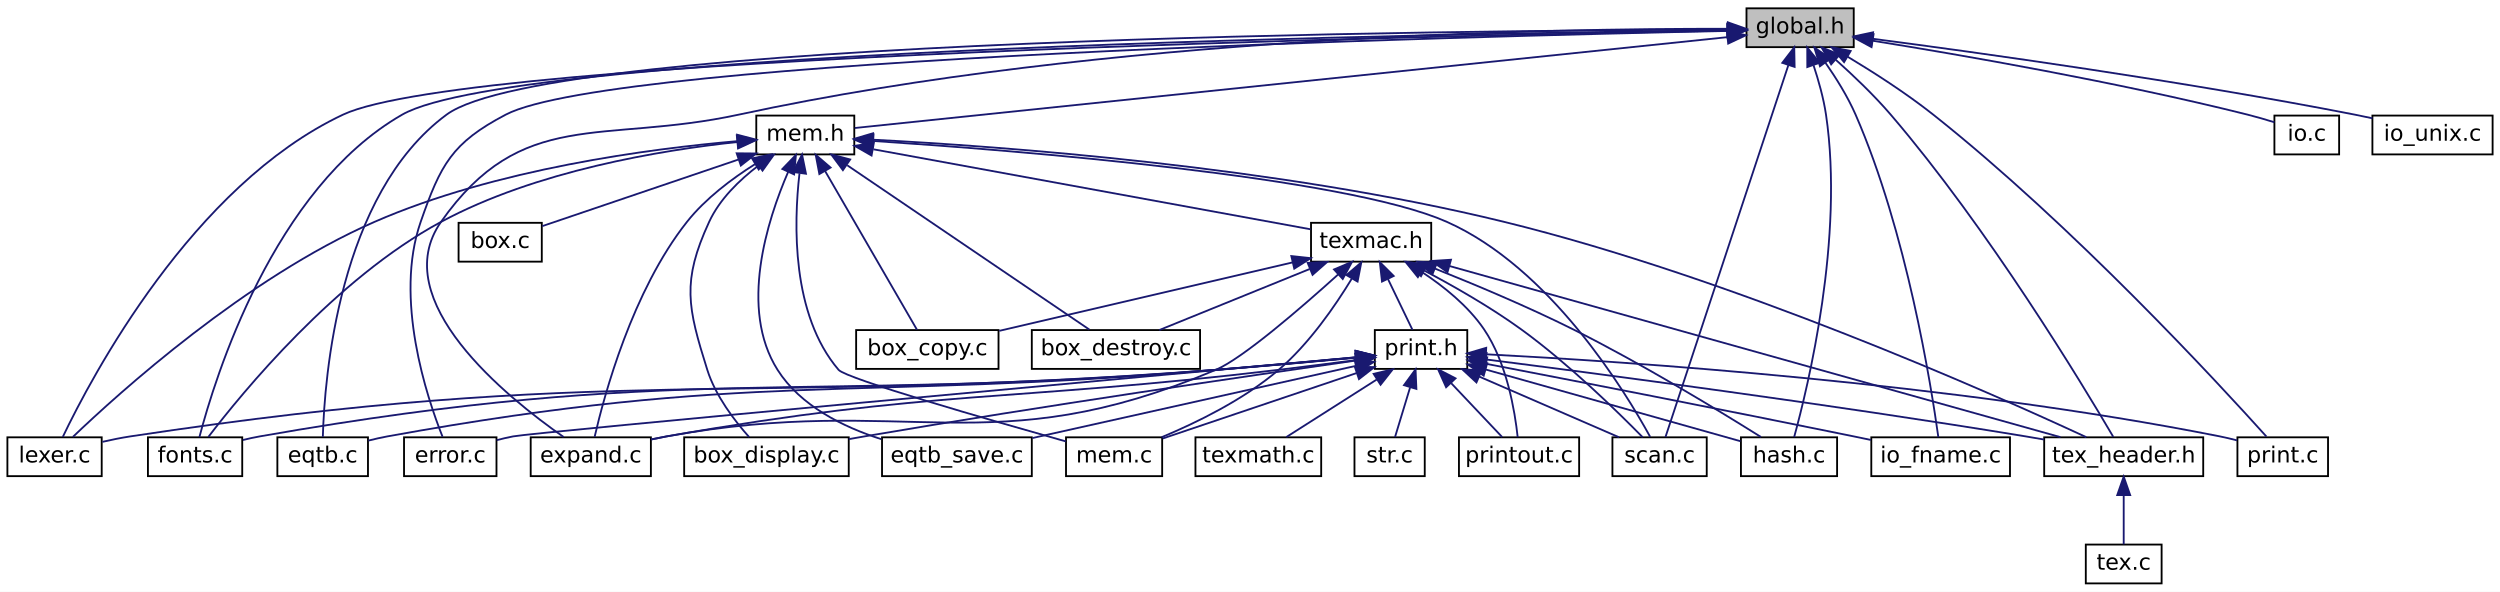
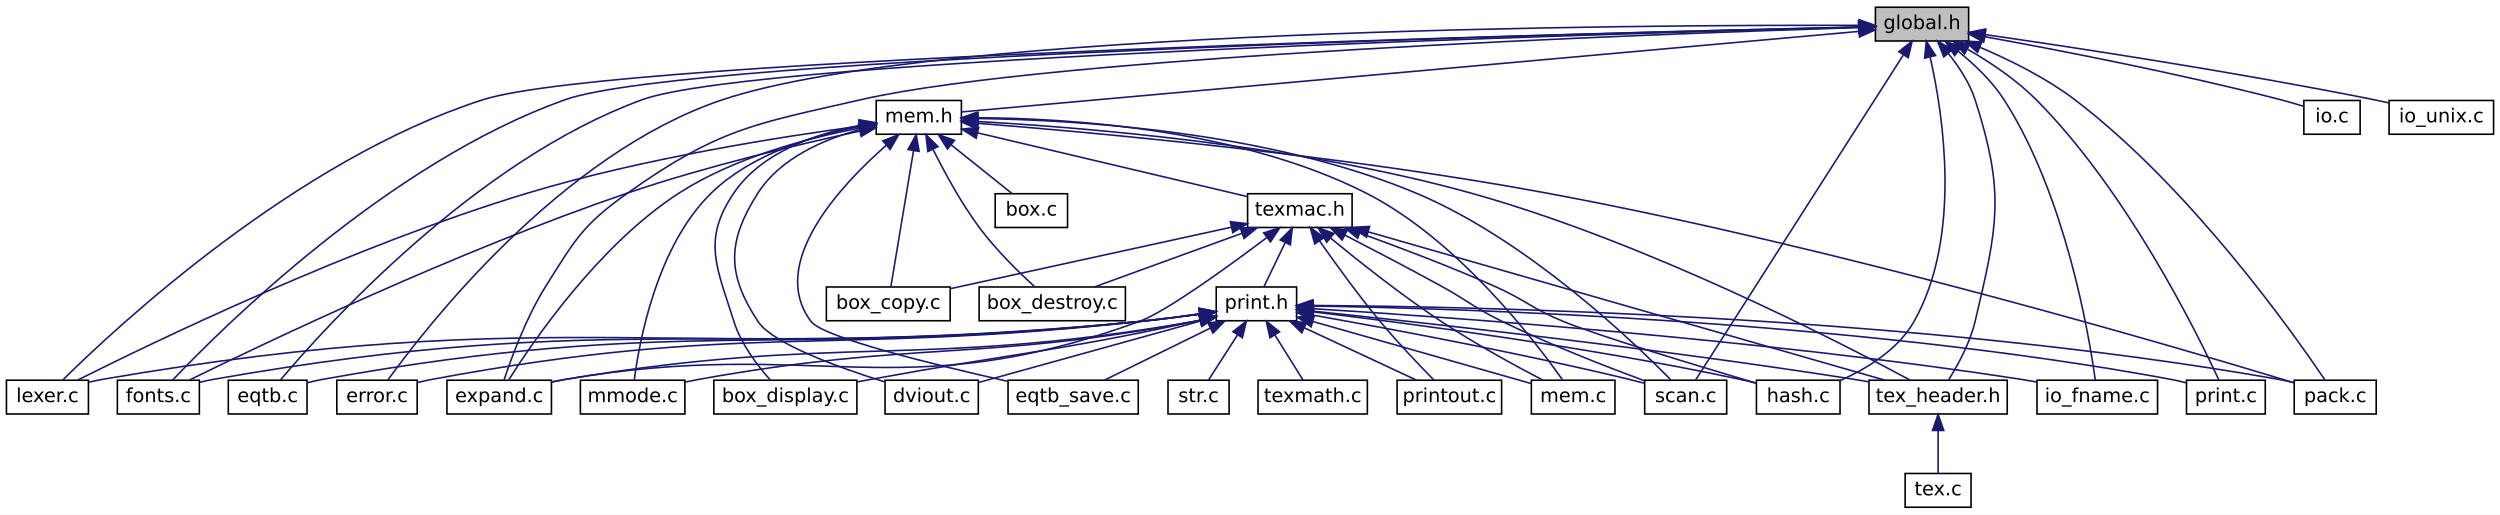
- <svg xmlns="http://www.w3.org/2000/svg" xmlns:xlink="http://www.w3.org/1999/xlink" width="1352pt" height="320pt" viewBox="0.00 0.00 1352.00 320.00">
+ <svg xmlns="http://www.w3.org/2000/svg" xmlns:xlink="http://www.w3.org/1999/xlink" width="1555pt" height="320pt" viewBox="0.00 0.00 1555.00 320.00">
  <g id="graph0" class="graph" transform="scale(1 1) rotate(0) translate(4 316)">
-     <polygon fill="white" stroke="transparent" points="-4,4 -4,-316 1348,-316 1348,4 -4,4" />
+     <polygon fill="white" stroke="transparent" points="-4,4 -4,-316 1551,-316 1551,4 -4,4" />
    <g id="node1" class="node">
      <g id="a_node1">
        <a xlink:title=" ">
-           <polygon fill="#bfbfbf" stroke="black" points="940.5,-290.5 940.5,-311.5 998.5,-311.5 998.5,-290.5 940.5,-290.5" />
-           <text text-anchor="middle" x="969.5" y="-297.9" font-family="DejaVuSans" font-size="12.00">global.h</text>
+           <polygon fill="#bfbfbf" stroke="black" points="1162.5,-290.5 1162.5,-311.5 1220.5,-311.5 1220.5,-290.5 1162.5,-290.5" />
+           <text text-anchor="middle" x="1191.5" y="-297.9" font-family="DejaVuSans" font-size="12.00">global.h</text>
        </a>
      </g>
    </g>
    <g id="node2" class="node">
      <g id="a_node2">
        <a xlink:href="eqtb_8c.html" target="_top" xlink:title=" ">
-           <polygon fill="white" stroke="black" points="146,-58.5 146,-79.5 195,-79.5 195,-58.5 146,-58.5" />
-           <text text-anchor="middle" x="170.5" y="-65.9" font-family="DejaVuSans" font-size="12.00">eqtb.c</text>
+           <polygon fill="white" stroke="black" points="138,-58.5 138,-79.5 187,-79.5 187,-58.5 138,-58.5" />
+           <text text-anchor="middle" x="162.5" y="-65.9" font-family="DejaVuSans" font-size="12.00">eqtb.c</text>
        </a>
      </g>
    </g>
    <g id="edge1" class="edge">
-       <path fill="none" stroke="midnightblue" d="M930.16,-299.98C786.19,-299.6 293.42,-295.25 237.5,-254 178.95,-210.82 171.47,-111.25 170.59,-79.75" />
-       <polygon fill="midnightblue" stroke="midnightblue" points="930.3,-303.48 940.31,-300.01 930.31,-296.48 930.3,-303.48" />
+       <path fill="none" stroke="midnightblue" d="M1151.89,-299.04C1000.97,-295.21 466.89,-279.94 395.5,-254 291.34,-216.15 197.79,-112.09 170.5,-79.73" />
+       <polygon fill="midnightblue" stroke="midnightblue" points="1151.99,-302.55 1162.08,-299.3 1152.17,-295.55 1151.99,-302.55" />
    </g>
    <g id="node3" class="node">
      <g id="a_node3">
        <a xlink:href="error_8c.html" target="_top" xlink:title=" ">
-           <polygon fill="white" stroke="black" points="214.5,-58.5 214.5,-79.5 264.5,-79.5 264.5,-58.5 214.5,-58.5" />
-           <text text-anchor="middle" x="239.5" y="-65.9" font-family="DejaVuSans" font-size="12.00">error.c</text>
+           <polygon fill="white" stroke="black" points="205.5,-58.5 205.5,-79.5 255.5,-79.5 255.5,-58.5 205.5,-58.5" />
+           <text text-anchor="middle" x="230.5" y="-65.9" font-family="DejaVuSans" font-size="12.00">error.c</text>
        </a>
      </g>
    </g>
    <g id="edge2" class="edge">
-       <path fill="none" stroke="midnightblue" d="M929.97,-299.26C790.7,-296.41 328.04,-284.7 269.5,-254 240.36,-238.72 234.32,-227.07 223.5,-196 209.06,-154.56 226.74,-101.41 235.33,-79.8" />
-       <polygon fill="midnightblue" stroke="midnightblue" points="930.11,-302.77 940.18,-299.47 930.25,-295.77 930.11,-302.77" />
+       <path fill="none" stroke="midnightblue" d="M1152.11,-300.23C1017.73,-300.61 578.37,-298.35 445.5,-254 344.84,-220.4 260.98,-112.51 237.23,-79.61" />
+       <polygon fill="midnightblue" stroke="midnightblue" points="1152.35,-303.73 1162.34,-300.2 1152.33,-296.73 1152.35,-303.73" />
    </g>
    <g id="node4" class="node">
      <g id="a_node4">
        <a xlink:href="expand_8c.html" target="_top" xlink:title=" ">
-           <polygon fill="white" stroke="black" points="283,-58.5 283,-79.5 348,-79.5 348,-58.5 283,-58.5" />
-           <text text-anchor="middle" x="315.5" y="-65.9" font-family="DejaVuSans" font-size="12.00">expand.c</text>
+           <polygon fill="white" stroke="black" points="274,-58.5 274,-79.5 339,-79.5 339,-58.5 274,-58.5" />
+           <text text-anchor="middle" x="306.5" y="-65.9" font-family="DejaVuSans" font-size="12.00">expand.c</text>
        </a>
      </g>
    </g>
    <g id="edge3" class="edge">
-       <path fill="none" stroke="midnightblue" d="M930.29,-300.42C836.65,-300.65 593.09,-296.71 395.5,-254 321.16,-237.93 278.23,-258.23 234.5,-196 204.75,-153.66 270.2,-101.01 300.82,-79.66" />
-       <polygon fill="midnightblue" stroke="midnightblue" points="930.45,-303.92 940.44,-300.37 930.42,-296.92 930.45,-303.92" />
+       <path fill="none" stroke="midnightblue" d="M1152.06,-298.86C1028.6,-295.02 650.77,-281.3 531.5,-254 463.84,-238.51 443.19,-236.05 386.5,-196 358.46,-176.19 353.8,-167.04 335.5,-138 323.32,-118.67 314.06,-93.35 309.54,-79.71" />
+       <polygon fill="midnightblue" stroke="midnightblue" points="1152.09,-302.36 1162.19,-299.17 1152.3,-295.36 1152.09,-302.36" />
    </g>
    <g id="node5" class="node">
      <g id="a_node5">
        <a xlink:href="fonts_8c.html" target="_top" xlink:title=" ">
-           <polygon fill="white" stroke="black" points="76,-58.5 76,-79.5 127,-79.5 127,-58.5 76,-58.5" />
-           <text text-anchor="middle" x="101.5" y="-65.9" font-family="DejaVuSans" font-size="12.00">fonts.c</text>
+           <polygon fill="white" stroke="black" points="69,-58.5 69,-79.5 120,-79.5 120,-58.5 69,-58.5" />
+           <text text-anchor="middle" x="94.5" y="-65.9" font-family="DejaVuSans" font-size="12.00">fonts.c</text>
        </a>
      </g>
    </g>
    <g id="edge4" class="edge">
-       <path fill="none" stroke="midnightblue" d="M930.15,-299.63C783.78,-297.98 275.92,-289.72 213.5,-254 143.72,-214.06 112.15,-111.43 103.83,-79.57" />
-       <polygon fill="midnightblue" stroke="midnightblue" points="930.41,-303.13 940.45,-299.74 930.49,-296.13 930.41,-303.13" />
+       <path fill="none" stroke="midnightblue" d="M1152.09,-299.16C995.72,-295.67 423.78,-281.12 347.5,-254 237.48,-214.88 133.81,-111.69 103.42,-79.64" />
+       <polygon fill="midnightblue" stroke="midnightblue" points="1152.13,-302.67 1162.2,-299.39 1152.28,-295.67 1152.13,-302.67" />
    </g>
    <g id="node6" class="node">
      <g id="a_node6">
        <a xlink:href="hash_8c.html" target="_top" xlink:title=" ">
-           <polygon fill="white" stroke="black" points="937.5,-58.5 937.5,-79.5 989.5,-79.5 989.5,-58.5 937.5,-58.5" />
-           <text text-anchor="middle" x="963.5" y="-65.9" font-family="DejaVuSans" font-size="12.00">hash.c</text>
+           <polygon fill="white" stroke="black" points="1088.5,-58.5 1088.5,-79.5 1140.5,-79.5 1140.5,-58.5 1088.5,-58.5" />
+           <text text-anchor="middle" x="1114.5" y="-65.9" font-family="DejaVuSans" font-size="12.00">hash.c</text>
        </a>
      </g>
    </g>
    <g id="edge5" class="edge">
-       <path fill="none" stroke="midnightblue" d="M976.76,-280.7C979.45,-272.58 982.17,-262.96 983.5,-254 993.38,-187.57 973.8,-106.97 966.27,-79.61" />
-       <polygon fill="midnightblue" stroke="midnightblue" points="973.39,-279.73 973.36,-290.32 979.99,-282.06 973.39,-279.73" />
+       <path fill="none" stroke="midnightblue" d="M1196.58,-280.38C1204.62,-244.92 1216.45,-168.96 1186.5,-116 1176.57,-98.44 1156.87,-86.56 1140.58,-79.27" />
+       <polygon fill="midnightblue" stroke="midnightblue" points="1193.11,-279.84 1194.17,-290.38 1199.92,-281.48 1193.11,-279.84" />
    </g>
    <g id="node7" class="node">
      <g id="a_node7">
        <a xlink:href="io_8c.html" target="_top" xlink:title=" ">
-           <polygon fill="white" stroke="black" points="1226,-232.5 1226,-253.5 1261,-253.5 1261,-232.5 1226,-232.5" />
-           <text text-anchor="middle" x="1243.5" y="-239.9" font-family="DejaVuSans" font-size="12.00">io.c</text>
+           <polygon fill="white" stroke="black" points="1429,-232.5 1429,-253.5 1464,-253.5 1464,-232.5 1429,-232.5" />
+           <text text-anchor="middle" x="1446.5" y="-239.9" font-family="DejaVuSans" font-size="12.00">io.c</text>
        </a>
      </g>
    </g>
    <g id="edge6" class="edge">
-       <path fill="none" stroke="midnightblue" d="M1008.79,-293.96C1056.92,-286.23 1140.77,-271.71 1211.5,-254 1216.24,-252.81 1221.32,-251.33 1226,-249.87" />
-       <polygon fill="midnightblue" stroke="midnightblue" points="1008.12,-290.52 998.79,-295.55 1009.22,-297.44 1008.12,-290.52" />
+       <path fill="none" stroke="midnightblue" d="M1230.45,-293.18C1275.17,-285.07 1350.59,-270.53 1414.5,-254 1419.23,-252.78 1424.31,-251.28 1428.99,-249.82" />
+       <polygon fill="midnightblue" stroke="midnightblue" points="1229.8,-289.74 1220.58,-294.96 1231.04,-296.63 1229.8,-289.74" />
    </g>
    <g id="node8" class="node">
      <g id="a_node8">
        <a xlink:href="io__fname_8c.html" target="_top" xlink:title=" ">
-           <polygon fill="white" stroke="black" points="1008,-58.5 1008,-79.5 1083,-79.5 1083,-58.5 1008,-58.5" />
-           <text text-anchor="middle" x="1045.5" y="-65.9" font-family="DejaVuSans" font-size="12.00">io_fname.c</text>
+           <polygon fill="white" stroke="black" points="1263,-58.5 1263,-79.5 1338,-79.5 1338,-58.5 1263,-58.5" />
+           <text text-anchor="middle" x="1300.5" y="-65.9" font-family="DejaVuSans" font-size="12.00">io_fname.c</text>
        </a>
      </g>
    </g>
    <g id="edge7" class="edge">
-       <path fill="none" stroke="midnightblue" d="M983.26,-281.98C988.97,-273.8 995.23,-263.78 999.5,-254 1027.15,-190.62 1040.39,-107.41 1044.26,-79.55" />
-       <polygon fill="midnightblue" stroke="midnightblue" points="980.24,-280.17 977.2,-290.32 985.91,-284.29 980.24,-280.17" />
+       <path fill="none" stroke="midnightblue" d="M1213.96,-284.14C1223.92,-276.1 1235.05,-265.6 1242.5,-254 1280.7,-194.54 1295.33,-108.1 1299.3,-79.55" />
+       <polygon fill="midnightblue" stroke="midnightblue" points="1211.78,-281.41 1205.98,-290.27 1216.04,-286.96 1211.78,-281.41" />
    </g>
    <g id="node9" class="node">
      <g id="a_node9">
        <a xlink:href="io__unix_8c.html" target="_top" xlink:title=" ">
-           <polygon fill="white" stroke="black" points="1279,-232.5 1279,-253.5 1344,-253.5 1344,-232.5 1279,-232.5" />
-           <text text-anchor="middle" x="1311.5" y="-239.9" font-family="DejaVuSans" font-size="12.00">io_unix.c</text>
+           <polygon fill="white" stroke="black" points="1482,-232.5 1482,-253.5 1547,-253.5 1547,-232.5 1482,-232.5" />
+           <text text-anchor="middle" x="1514.5" y="-239.9" font-family="DejaVuSans" font-size="12.00">io_unix.c</text>
        </a>
      </g>
    </g>
    <g id="edge8" class="edge">
-       <path fill="none" stroke="midnightblue" d="M1008.69,-295.03C1066.15,-287.51 1176.51,-272.17 1269.5,-254 1272.59,-253.4 1275.8,-252.72 1279,-252.02" />
-       <polygon fill="midnightblue" stroke="midnightblue" points="1008.06,-291.58 998.6,-296.34 1008.96,-298.52 1008.06,-291.58" />
+       <path fill="none" stroke="midnightblue" d="M1230.67,-294.49C1285.12,-286.63 1386.67,-271.22 1472.5,-254 1475.59,-253.38 1478.79,-252.7 1481.99,-251.98" />
+       <polygon fill="midnightblue" stroke="midnightblue" points="1230.15,-291.03 1220.75,-295.92 1231.15,-297.96 1230.15,-291.03" />
    </g>
    <g id="node10" class="node">
      <g id="a_node10">
        <a xlink:href="lexer_8c.html" target="_top" xlink:title=" ">
          <polygon fill="white" stroke="black" points="0,-58.5 0,-79.5 51,-79.5 51,-58.5 0,-58.5" />
          <text text-anchor="middle" x="25.5" y="-65.9" font-family="DejaVuSans" font-size="12.00">lexer.c</text>
        </a>
      </g>
    </g>
    <g id="edge9" class="edge">
-       <path fill="none" stroke="midnightblue" d="M930.13,-299.41C780.13,-296.94 249.54,-286.01 181.5,-254 100.02,-215.67 45.37,-111.94 29.95,-79.7" />
-       <polygon fill="midnightblue" stroke="midnightblue" points="930.2,-302.91 940.26,-299.58 930.31,-295.92 930.2,-302.91" />
+       <path fill="none" stroke="midnightblue" d="M1151.93,-299.16C989.51,-295.53 378.62,-280.25 296.5,-254 180.04,-216.77 68.05,-112.29 35.17,-79.78" />
+       <polygon fill="midnightblue" stroke="midnightblue" points="1152.33,-302.67 1162.41,-299.39 1152.49,-295.67 1152.33,-302.67" />
    </g>
    <g id="node11" class="node">
      <g id="a_node11">
        <a xlink:href="mem_8h.html" target="_top" xlink:title=" ">
-           <polygon fill="white" stroke="black" points="405,-232.5 405,-253.5 458,-253.5 458,-232.5 405,-232.5" />
-           <text text-anchor="middle" x="431.5" y="-239.9" font-family="DejaVuSans" font-size="12.00">mem.h</text>
+           <polygon fill="white" stroke="black" points="541,-232.5 541,-253.5 594,-253.5 594,-232.5 541,-232.5" />
+           <text text-anchor="middle" x="567.5" y="-239.9" font-family="DejaVuSans" font-size="12.00">mem.h</text>
        </a>
      </g>
    </g>
    <g id="edge10" class="edge">
-       <path fill="none" stroke="midnightblue" d="M930.12,-295.9C826.12,-285.08 546.11,-255.93 458.25,-246.78" />
-       <polygon fill="midnightblue" stroke="midnightblue" points="929.88,-299.4 940.19,-296.95 930.61,-292.43 929.88,-299.4" />
-     </g>
-     <g id="node18" class="node">
-       <g id="a_node18">
+       <path fill="none" stroke="midnightblue" d="M1151.96,-296.45C1034.97,-285.95 692.59,-255.23 594.22,-246.4" />
+       <polygon fill="midnightblue" stroke="midnightblue" points="1151.97,-299.97 1162.24,-297.37 1152.59,-292.99 1151.97,-299.97" />
+     </g>
+     <g id="node20" class="node">
+       <g id="a_node20">
+         <a xlink:href="pack_8c.html" target="_top" xlink:title=" ">
+           <polygon fill="white" stroke="black" points="1423,-58.5 1423,-79.5 1474,-79.5 1474,-58.5 1423,-58.5" />
+           <text text-anchor="middle" x="1448.5" y="-65.9" font-family="DejaVuSans" font-size="12.00">pack.c</text>
+         </a>
+       </g>
+     </g>
+     <g id="edge55" class="edge">
+       <path fill="none" stroke="midnightblue" d="M1227.42,-286.62C1246.06,-278.72 1268.61,-267.6 1286.5,-254 1358.34,-199.4 1422.29,-109.05 1442.15,-79.6" />
+       <polygon fill="midnightblue" stroke="midnightblue" points="1226,-283.43 1218.08,-290.46 1228.66,-289.9 1226,-283.43" />
+     </g>
+     <g id="node21" class="node">
+       <g id="a_node21">
        <a xlink:href="scan_8c.html" target="_top" xlink:title=" ">
-           <polygon fill="white" stroke="black" points="868,-58.5 868,-79.5 919,-79.5 919,-58.5 868,-58.5" />
-           <text text-anchor="middle" x="893.5" y="-65.9" font-family="DejaVuSans" font-size="12.00">scan.c</text>
-         </a>
-       </g>
-     </g>
-     <g id="edge50" class="edge">
-       <path fill="none" stroke="midnightblue" d="M963.17,-280.83C947.65,-233.88 908.17,-114.4 896.68,-79.63" />
-       <polygon fill="midnightblue" stroke="midnightblue" points="959.87,-282.01 966.33,-290.41 966.52,-279.82 959.87,-282.01" />
-     </g>
-     <g id="node19" class="node">
-       <g id="a_node19">
+           <polygon fill="white" stroke="black" points="1019,-58.5 1019,-79.5 1070,-79.5 1070,-58.5 1019,-58.5" />
+           <text text-anchor="middle" x="1044.5" y="-65.9" font-family="DejaVuSans" font-size="12.00">scan.c</text>
+         </a>
+       </g>
+     </g>
+     <g id="edge57" class="edge">
+       <path fill="none" stroke="midnightblue" d="M1179.81,-281.71C1150.2,-235.39 1073.02,-114.62 1050.66,-79.63" />
+       <polygon fill="midnightblue" stroke="midnightblue" points="1177.04,-283.87 1185.37,-290.41 1182.93,-280.1 1177.04,-283.87" />
+     </g>
+     <g id="node22" class="node">
+       <g id="a_node22">
        <a xlink:href="tex__header_8h.html" target="_top" xlink:title=" ">
-           <polygon fill="white" stroke="black" points="1101.5,-58.5 1101.5,-79.5 1187.5,-79.5 1187.5,-58.5 1101.5,-58.5" />
-           <text text-anchor="middle" x="1144.5" y="-65.9" font-family="DejaVuSans" font-size="12.00">tex_header.h</text>
-         </a>
-       </g>
-     </g>
-     <g id="edge51" class="edge">
-       <path fill="none" stroke="midnightblue" d="M988.79,-283.66C998.22,-275.24 1009.45,-264.55 1018.5,-254 1071.42,-192.27 1122.3,-108 1138.88,-79.71" />
-       <polygon fill="midnightblue" stroke="midnightblue" points="986.29,-281.19 981.07,-290.41 990.9,-286.46 986.29,-281.19" />
-     </g>
-     <g id="node23" class="node">
-       <g id="a_node23">
+           <polygon fill="white" stroke="black" points="1158.5,-58.5 1158.5,-79.5 1244.5,-79.5 1244.5,-58.5 1158.5,-58.5" />
+           <text text-anchor="middle" x="1201.5" y="-65.9" font-family="DejaVuSans" font-size="12.00">tex_header.h</text>
+         </a>
+       </g>
+     </g>
+     <g id="edge58" class="edge">
+       <path fill="none" stroke="midnightblue" d="M1207.74,-282.83C1214.29,-274.74 1221.11,-264.56 1224.5,-254 1243.28,-195.61 1238.59,-175.69 1224.5,-116 1221.34,-102.62 1213.66,-88.69 1208.04,-79.72" />
+       <polygon fill="midnightblue" stroke="midnightblue" points="1205.05,-280.59 1201.15,-290.43 1210.34,-285.17 1205.05,-280.59" />
+     </g>
+     <g id="node26" class="node">
+       <g id="a_node26">
        <a xlink:href="print_8c.html" target="_top" xlink:title=" ">
-           <polygon fill="white" stroke="black" points="1206,-58.5 1206,-79.5 1255,-79.5 1255,-58.5 1206,-58.5" />
-           <text text-anchor="middle" x="1230.5" y="-65.9" font-family="DejaVuSans" font-size="12.00">print.c</text>
-         </a>
-       </g>
-     </g>
-     <g id="edge49" class="edge">
-       <path fill="none" stroke="midnightblue" d="M995.18,-285.34C1009.32,-276.85 1026.91,-265.56 1041.5,-254 1116.86,-194.26 1195.76,-108.72 1221.69,-79.9" />
-       <polygon fill="midnightblue" stroke="midnightblue" points="993.28,-282.4 986.45,-290.5 996.84,-288.43 993.28,-282.4" />
-     </g>
-     <g id="edge16" class="edge">
-       <path fill="none" stroke="midnightblue" d="M404.33,-227.24C391.78,-219.33 377.48,-208.61 367.5,-196 337.98,-158.7 322.76,-102.3 317.58,-79.78" />
-       <polygon fill="midnightblue" stroke="midnightblue" points="402.7,-230.35 413.07,-232.5 406.3,-224.35 402.7,-230.35" />
+           <polygon fill="white" stroke="black" points="1356,-58.5 1356,-79.5 1405,-79.5 1405,-58.5 1356,-58.5" />
+           <text text-anchor="middle" x="1380.5" y="-65.9" font-family="DejaVuSans" font-size="12.00">print.c</text>
+         </a>
+       </g>
+     </g>
+     <g id="edge56" class="edge">
+       <path fill="none" stroke="midnightblue" d="M1219.99,-285.31C1233.84,-277.28 1250.12,-266.43 1262.5,-254 1318.99,-197.25 1362.52,-109.05 1376.08,-79.8" />
+       <polygon fill="midnightblue" stroke="midnightblue" points="1217.89,-282.47 1210.87,-290.41 1221.31,-288.58 1217.89,-282.47" />
    </g>
    <g id="edge17" class="edge">
-       <path fill="none" stroke="midnightblue" d="M394.64,-239.19C353.46,-234.78 285.85,-223.65 234.5,-196 177.37,-165.24 126.83,-103.49 108.66,-79.68" />
-       <polygon fill="midnightblue" stroke="midnightblue" points="394.47,-242.69 404.77,-240.2 395.16,-235.73 394.47,-242.69" />
+       <path fill="none" stroke="midnightblue" d="M530.74,-236.4C499.05,-230.28 453.07,-218.24 418.5,-196 368.54,-163.85 327.39,-103.46 312.49,-79.83" />
+       <polygon fill="midnightblue" stroke="midnightblue" points="530.44,-239.9 540.9,-238.25 531.69,-233.01 530.44,-239.9" />
    </g>
    <g id="edge18" class="edge">
-       <path fill="none" stroke="midnightblue" d="M394.83,-239.67C347.66,-235.59 264,-224.64 198.5,-196 129.05,-165.63 60.43,-103.65 35.42,-79.73" />
-       <polygon fill="midnightblue" stroke="midnightblue" points="394.63,-243.16 404.88,-240.48 395.2,-236.19 394.63,-243.16" />
+       <path fill="none" stroke="midnightblue" d="M530.92,-234.49C494.01,-226.5 435.6,-212.71 386.5,-196 280.92,-160.06 160.15,-102.39 113.9,-79.66" />
+       <polygon fill="midnightblue" stroke="midnightblue" points="530.23,-237.92 540.74,-236.59 531.69,-231.08 530.23,-237.92" />
+     </g>
+     <g id="edge19" class="edge">
+       <path fill="none" stroke="midnightblue" d="M530.87,-237.53C482.8,-231.11 396.12,-217.6 324.5,-196 214.75,-162.9 90.55,-102.8 44.22,-79.55" />
+       <polygon fill="midnightblue" stroke="midnightblue" points="530.44,-241 540.81,-238.83 531.35,-234.06 530.44,-241" />
    </g>
    <g id="node12" class="node">
      <g id="a_node12">
        <a xlink:href="box_8c.html" target="_top" xlink:title=" ">
-           <polygon fill="white" stroke="black" points="244,-174.5 244,-195.5 289,-195.5 289,-174.5 244,-174.5" />
-           <text text-anchor="middle" x="266.5" y="-181.9" font-family="DejaVuSans" font-size="12.00">box.c</text>
+           <polygon fill="white" stroke="black" points="615,-174.5 615,-195.5 660,-195.5 660,-174.5 615,-174.5" />
+           <text text-anchor="middle" x="637.5" y="-181.9" font-family="DejaVuSans" font-size="12.00">box.c</text>
        </a>
      </g>
    </g>
    <g id="edge11" class="edge">
-       <path fill="none" stroke="midnightblue" d="M395.44,-229.76C363.11,-218.79 316.65,-203.02 289.23,-193.71" />
-       <polygon fill="midnightblue" stroke="midnightblue" points="394.4,-233.1 404.99,-233 396.65,-226.47 394.4,-233.1" />
+       <path fill="none" stroke="midnightblue" d="M587.59,-225.93C599.83,-216.14 615.05,-203.96 625.45,-195.64" />
+       <polygon fill="midnightblue" stroke="midnightblue" points="585.32,-223.27 579.69,-232.25 589.69,-228.73 585.32,-223.27" />
    </g>
    <g id="node13" class="node">
      <g id="a_node13">
        <a xlink:href="box__copy_8c.html" target="_top" xlink:title=" ">
-           <polygon fill="white" stroke="black" points="459,-116.5 459,-137.5 536,-137.5 536,-116.5 459,-116.5" />
-           <text text-anchor="middle" x="497.5" y="-123.9" font-family="DejaVuSans" font-size="12.00">box_copy.c</text>
+           <polygon fill="white" stroke="black" points="510,-116.5 510,-137.5 587,-137.5 587,-116.5 510,-116.5" />
+           <text text-anchor="middle" x="548.5" y="-123.9" font-family="DejaVuSans" font-size="12.00">box_copy.c</text>
        </a>
      </g>
    </g>
    <g id="edge12" class="edge">
-       <path fill="none" stroke="midnightblue" d="M442.17,-223.57C456.35,-199.08 480.89,-156.69 491.89,-137.69" />
-       <polygon fill="midnightblue" stroke="midnightblue" points="439.11,-221.87 437.13,-232.28 445.17,-225.38 439.11,-221.87" />
+       <path fill="none" stroke="midnightblue" d="M564.21,-222.25C560.1,-197.58 553.23,-156.35 550.12,-137.69" />
+       <polygon fill="midnightblue" stroke="midnightblue" points="560.78,-222.99 565.88,-232.28 567.69,-221.84 560.78,-222.99" />
    </g>
    <g id="node14" class="node">
      <g id="a_node14">
        <a xlink:href="box__destroy_8c.html" target="_top" xlink:title=" ">
-           <polygon fill="white" stroke="black" points="554,-116.5 554,-137.5 645,-137.5 645,-116.5 554,-116.5" />
-           <text text-anchor="middle" x="599.5" y="-123.9" font-family="DejaVuSans" font-size="12.00">box_destroy.c</text>
+           <polygon fill="white" stroke="black" points="605,-116.5 605,-137.5 696,-137.5 696,-116.5 605,-116.5" />
+           <text text-anchor="middle" x="650.5" y="-123.9" font-family="DejaVuSans" font-size="12.00">box_destroy.c</text>
        </a>
      </g>
    </g>
    <g id="edge13" class="edge">
-       <path fill="none" stroke="midnightblue" d="M454.15,-226.63C489.29,-202.79 555.92,-157.57 585.15,-137.74" />
-       <polygon fill="midnightblue" stroke="midnightblue" points="451.84,-223.97 445.53,-232.48 455.77,-229.76 451.84,-223.97" />
+       <path fill="none" stroke="midnightblue" d="M576.37,-223.07C583.39,-208.96 593.9,-189.51 605.5,-174 615.8,-160.22 629.99,-146.37 639.67,-137.53" />
+       <polygon fill="midnightblue" stroke="midnightblue" points="573.12,-221.75 571.92,-232.28 579.42,-224.8 573.12,-221.75" />
    </g>
    <g id="node15" class="node">
      <g id="a_node15">
        <a xlink:href="box__display_8c.html" target="_top" xlink:title=" ">
-           <polygon fill="white" stroke="black" points="366,-58.5 366,-79.5 455,-79.5 455,-58.5 366,-58.5" />
-           <text text-anchor="middle" x="410.5" y="-65.9" font-family="DejaVuSans" font-size="12.00">box_display.c</text>
+           <polygon fill="white" stroke="black" points="440,-58.5 440,-79.5 529,-79.5 529,-58.5 440,-58.5" />
+           <text text-anchor="middle" x="484.5" y="-65.9" font-family="DejaVuSans" font-size="12.00">box_display.c</text>
        </a>
      </g>
    </g>
    <g id="edge14" class="edge">
-       <path fill="none" stroke="midnightblue" d="M406.15,-226.45C395.91,-218.69 385.18,-208.31 379.5,-196 364.62,-163.71 367.86,-149.93 378.5,-116 382.92,-101.89 393.38,-88.32 401.14,-79.62" />
-       <polygon fill="midnightblue" stroke="midnightblue" points="404.33,-229.45 414.52,-232.34 408.36,-223.72 404.33,-229.45" />
+       <path fill="none" stroke="midnightblue" d="M530.64,-238C504.03,-232.97 469.85,-221.62 452.5,-196 432.57,-166.56 441.86,-149.93 452.5,-116 456.92,-101.89 467.38,-88.32 475.14,-79.62" />
+       <polygon fill="midnightblue" stroke="midnightblue" points="530.34,-241.5 540.78,-239.69 531.49,-234.6 530.34,-241.5" />
    </g>
    <g id="node16" class="node">
      <g id="a_node16">
-         <a xlink:href="eqtb__save_8c.html" target="_top" xlink:title=" ">
-           <polygon fill="white" stroke="black" points="473,-58.5 473,-79.5 554,-79.5 554,-58.5 473,-58.5" />
-           <text text-anchor="middle" x="513.5" y="-65.9" font-family="DejaVuSans" font-size="12.00">eqtb_save.c</text>
+         <a xlink:href="dviout_8c.html" target="_top" xlink:title=" ">
+           <polygon fill="white" stroke="black" points="546.5,-58.5 546.5,-79.5 604.5,-79.5 604.5,-58.5 546.5,-58.5" />
+           <text text-anchor="middle" x="575.5" y="-65.9" font-family="DejaVuSans" font-size="12.00">dviout.c</text>
        </a>
      </g>
    </g>
    <g id="edge15" class="edge">
-       <path fill="none" stroke="midnightblue" d="M422.23,-223.02C410.88,-196.81 395.6,-149.04 416.5,-116 428.85,-96.47 452,-85.07 472.58,-78.5" />
-       <polygon fill="midnightblue" stroke="midnightblue" points="419.1,-224.6 426.44,-232.23 425.46,-221.68 419.1,-224.6" />
+       <path fill="none" stroke="midnightblue" d="M530.63,-235.36C508.23,-229.23 481.36,-217.63 467.5,-196 448.32,-166.06 447.89,-145.66 467.5,-116 476.63,-102.19 517.69,-87.37 546.46,-78.4" />
+       <polygon fill="midnightblue" stroke="midnightblue" points="530,-238.81 540.55,-237.82 531.68,-232.02 530,-238.81" />
    </g>
    <g id="node17" class="node">
      <g id="a_node17">
+         <a xlink:href="eqtb__save_8c.html" target="_top" xlink:title=" ">
+           <polygon fill="white" stroke="black" points="623,-58.5 623,-79.5 704,-79.5 704,-58.5 623,-58.5" />
+           <text text-anchor="middle" x="663.5" y="-65.9" font-family="DejaVuSans" font-size="12.00">eqtb_save.c</text>
+         </a>
+       </g>
+     </g>
+     <g id="edge16" class="edge">
+       <path fill="none" stroke="midnightblue" d="M547.13,-225.53C518.65,-200.49 473.28,-151.96 500.5,-116 508.02,-106.06 577.04,-89.12 622.82,-78.8" />
+       <polygon fill="midnightblue" stroke="midnightblue" points="545.11,-228.4 554.99,-232.22 549.65,-223.07 545.11,-228.4" />
+     </g>
+     <g id="node18" class="node">
+       <g id="a_node18">
        <a xlink:href="mem_8c.html" target="_top" xlink:title=" ">
-           <polygon fill="white" stroke="black" points="572.5,-58.5 572.5,-79.5 624.5,-79.5 624.5,-58.5 572.5,-58.5" />
-           <text text-anchor="middle" x="598.5" y="-65.9" font-family="DejaVuSans" font-size="12.00">mem.c</text>
-         </a>
-       </g>
-     </g>
-     <g id="edge19" class="edge">
-       <path fill="none" stroke="midnightblue" d="M428.36,-222.2C425.23,-194.94 424.02,-145.85 449.5,-116 453.6,-111.2 530.8,-88.98 572.42,-77.27" />
-       <polygon fill="midnightblue" stroke="midnightblue" points="424.94,-222.98 429.75,-232.42 431.87,-222.04 424.94,-222.98" />
+           <polygon fill="white" stroke="black" points="948.5,-58.5 948.5,-79.5 1000.5,-79.5 1000.5,-58.5 948.5,-58.5" />
+           <text text-anchor="middle" x="974.5" y="-65.9" font-family="DejaVuSans" font-size="12.00">mem.c</text>
+         </a>
+       </g>
    </g>
    <g id="edge20" class="edge">
-       <path fill="none" stroke="midnightblue" d="M468.47,-239.75C546.13,-234.6 723.56,-220.47 778.5,-196 834.23,-171.18 874.74,-104.72 888.43,-79.7" />
-       <polygon fill="midnightblue" stroke="midnightblue" points="467.95,-236.28 458.2,-240.42 468.41,-243.26 467.95,-236.28" />
+       <path fill="none" stroke="midnightblue" d="M604.04,-242.77C659.32,-242.49 766.17,-236.18 845.5,-196 902.75,-167 951.03,-103.65 968,-79.56" />
+       <polygon fill="midnightblue" stroke="midnightblue" points="604.02,-239.27 594.02,-242.76 604.01,-246.27 604.02,-239.27" />
+     </g>
+     <g id="node19" class="node">
+       <g id="a_node19">
+         <a xlink:href="mmode_8c.html" target="_top" xlink:title=" ">
+           <polygon fill="white" stroke="black" points="357,-58.5 357,-79.5 422,-79.5 422,-58.5 357,-58.5" />
+           <text text-anchor="middle" x="389.5" y="-65.9" font-family="DejaVuSans" font-size="12.00">mmode.c</text>
+         </a>
+       </g>
    </g>
    <g id="edge21" class="edge">
-       <path fill="none" stroke="midnightblue" d="M468.23,-240.44C536.39,-236.9 686.69,-226.11 809.5,-196 932.92,-165.74 1072.93,-103.42 1124.27,-79.57" />
-       <polygon fill="midnightblue" stroke="midnightblue" points="467.82,-236.95 458.01,-240.95 468.17,-243.95 467.82,-236.95" />
-     </g>
-     <g id="node21" class="node">
-       <g id="a_node21">
-         <a xlink:href="texmac_8h.html" target="_top" xlink:title=" ">
-           <polygon fill="white" stroke="black" points="705,-174.5 705,-195.5 770,-195.5 770,-174.5 705,-174.5" />
-           <text text-anchor="middle" x="737.5" y="-181.9" font-family="DejaVuSans" font-size="12.00">texmac.h</text>
-         </a>
-       </g>
+       <path fill="none" stroke="midnightblue" d="M530.86,-237.33C502.35,-231.91 463.56,-220.35 438.5,-196 404.33,-162.79 393.54,-103.02 390.54,-79.7" />
+       <polygon fill="midnightblue" stroke="midnightblue" points="530.4,-240.8 540.85,-239.06 531.6,-233.9 530.4,-240.8" />
+     </g>
+     <g id="edge22" class="edge">
+       <path fill="none" stroke="midnightblue" d="M604.16,-239.3C673.55,-233.82 828.7,-219.87 957.5,-196 1138.13,-162.52 1350.66,-99.86 1422.96,-77.87" />
+       <polygon fill="midnightblue" stroke="midnightblue" points="603.86,-235.81 594.16,-240.07 604.4,-242.79 603.86,-235.81" />
    </g>
    <g id="edge23" class="edge">
-       <path fill="none" stroke="midnightblue" d="M468.32,-235.26C528.58,-224.23 647.31,-202.5 704.79,-191.99" />
-       <polygon fill="midnightblue" stroke="midnightblue" points="467.33,-231.89 458.12,-237.13 468.59,-238.77 467.33,-231.89" />
-     </g>
-     <g id="node20" class="node">
-       <g id="a_node20">
-         <a xlink:href="tex_8c.html" target="_top" xlink:title=" ">
-           <polygon fill="white" stroke="black" points="1124,-0.5 1124,-21.5 1165,-21.5 1165,-0.5 1124,-0.5" />
-           <text text-anchor="middle" x="1144.5" y="-7.9" font-family="DejaVuSans" font-size="12.00">tex.c</text>
-         </a>
-       </g>
-     </g>
-     <g id="edge22" class="edge">
-       <path fill="none" stroke="midnightblue" d="M1144.5,-48.16C1144.5,-39.16 1144.5,-28.92 1144.5,-21.64" />
-       <polygon fill="midnightblue" stroke="midnightblue" points="1141,-48.25 1144.5,-58.25 1148,-48.25 1141,-48.25" />
-     </g>
-     <g id="edge26" class="edge">
-       <path fill="none" stroke="midnightblue" d="M719.65,-167.56C699.61,-149.47 668,-122.14 653.5,-116 531.06,-64.15 487.32,-103.8 356.5,-80 353.76,-79.5 350.93,-78.93 348.1,-78.32" />
-       <polygon fill="midnightblue" stroke="midnightblue" points="717.44,-170.28 727.2,-174.43 722.15,-165.11 717.44,-170.28" />
-     </g>
-     <g id="edge27" class="edge">
-       <path fill="none" stroke="midnightblue" d="M772.04,-170.73C793.73,-162.08 822.12,-150.17 846.5,-138 884.13,-119.22 926.34,-93.46 948.33,-79.66" />
-       <polygon fill="midnightblue" stroke="midnightblue" points="770.6,-167.54 762.58,-174.47 773.17,-174.05 770.6,-167.54" />
+       <path fill="none" stroke="midnightblue" d="M604.35,-242.27C663.91,-241.47 783.96,-234.65 876.5,-196 945.47,-167.2 1011.71,-103.73 1035.37,-79.58" />
+       <polygon fill="midnightblue" stroke="midnightblue" points="604.27,-238.77 594.3,-242.36 604.33,-245.77 604.27,-238.77" />
    </g>
    <g id="edge24" class="edge">
-       <path fill="none" stroke="midnightblue" d="M694.87,-174.05C649.97,-163.58 579.86,-147.22 536.41,-137.08" />
-       <polygon fill="midnightblue" stroke="midnightblue" points="694.35,-177.53 704.88,-176.39 695.94,-170.71 694.35,-177.53" />
-     </g>
-     <g id="edge25" class="edge">
-       <path fill="none" stroke="midnightblue" d="M704.28,-170.52C679.15,-160.32 645.26,-146.57 622.91,-137.5" />
-       <polygon fill="midnightblue" stroke="midnightblue" points="703.19,-173.86 713.78,-174.37 705.83,-167.37 703.19,-173.86" />
-     </g>
-     <g id="edge28" class="edge">
-       <path fill="none" stroke="midnightblue" d="M727.05,-165.32C718.06,-150.52 703.95,-130.05 687.5,-116 668.59,-99.85 643.03,-87.39 624.16,-79.53" />
-       <polygon fill="midnightblue" stroke="midnightblue" points="724.13,-167.25 732.2,-174.11 730.17,-163.71 724.13,-167.25" />
-     </g>
-     <g id="edge47" class="edge">
-       <path fill="none" stroke="midnightblue" d="M766.09,-169.75C782.04,-161.32 801.96,-149.97 818.5,-138 844.13,-119.45 870.8,-93.37 884.37,-79.52" />
-       <polygon fill="midnightblue" stroke="midnightblue" points="764.48,-166.64 757.22,-174.36 767.71,-172.86 764.48,-166.64" />
-     </g>
-     <g id="edge48" class="edge">
-       <path fill="none" stroke="midnightblue" d="M779.98,-172.1C861.02,-149.4 1036.2,-100.33 1110.3,-79.58" />
-       <polygon fill="midnightblue" stroke="midnightblue" points="778.8,-168.8 770.12,-174.86 780.69,-175.54 778.8,-168.8" />
-     </g>
-     <g id="node22" class="node">
-       <g id="a_node22">
-         <a xlink:href="print_8h.html" target="_top" xlink:title=" ">
-           <polygon fill="white" stroke="black" points="739.5,-116.5 739.5,-137.5 789.5,-137.5 789.5,-116.5 739.5,-116.5" />
-           <text text-anchor="middle" x="764.5" y="-123.9" font-family="DejaVuSans" font-size="12.00">print.h</text>
-         </a>
-       </g>
-     </g>
-     <g id="edge29" class="edge">
-       <path fill="none" stroke="midnightblue" d="M746.64,-165.04C751.08,-155.83 756.23,-145.16 759.85,-137.64" />
-       <polygon fill="midnightblue" stroke="midnightblue" points="743.39,-163.72 742.2,-174.25 749.7,-166.76 743.39,-163.72" />
+       <path fill="none" stroke="midnightblue" d="M604.57,-240.37C668.21,-236.83 801.87,-226.18 910.5,-196 1018.98,-165.87 1139.84,-103.47 1184.08,-79.59" />
+       <polygon fill="midnightblue" stroke="midnightblue" points="604.05,-236.89 594.25,-240.91 604.42,-243.88 604.05,-236.89" />
    </g>
    <g id="node24" class="node">
      <g id="a_node24">
-         <a xlink:href="printout_8c.html" target="_top" xlink:title=" ">
-           <polygon fill="white" stroke="black" points="785,-58.5 785,-79.5 850,-79.5 850,-58.5 785,-58.5" />
-           <text text-anchor="middle" x="817.5" y="-65.9" font-family="DejaVuSans" font-size="12.00">printout.c</text>
-         </a>
-       </g>
-     </g>
-     <g id="edge46" class="edge">
-       <path fill="none" stroke="midnightblue" d="M764.89,-168.93C776.78,-161.12 789.92,-150.57 798.5,-138 810.93,-119.77 815.27,-93.56 816.76,-79.6" />
-       <polygon fill="midnightblue" stroke="midnightblue" points="762.79,-166.11 756.13,-174.35 766.48,-172.06 762.79,-166.11" />
+         <a xlink:href="texmac_8h.html" target="_top" xlink:title=" ">
+           <polygon fill="white" stroke="black" points="772,-174.5 772,-195.5 837,-195.5 837,-174.5 772,-174.5" />
+           <text text-anchor="middle" x="804.5" y="-181.9" font-family="DejaVuSans" font-size="12.00">texmac.h</text>
+         </a>
+       </g>
+     </g>
+     <g id="edge26" class="edge">
+       <path fill="none" stroke="midnightblue" d="M604.05,-233.36C649.91,-222.53 727.86,-204.11 771.82,-193.72" />
+       <polygon fill="midnightblue" stroke="midnightblue" points="603.15,-229.98 594.23,-235.68 604.76,-236.79 603.15,-229.98" />
+     </g>
+     <g id="node23" class="node">
+       <g id="a_node23">
+         <a xlink:href="tex_8c.html" target="_top" xlink:title=" ">
+           <polygon fill="white" stroke="black" points="1181,-0.5 1181,-21.5 1222,-21.5 1222,-0.5 1181,-0.5" />
+           <text text-anchor="middle" x="1201.5" y="-7.9" font-family="DejaVuSans" font-size="12.00">tex.c</text>
+         </a>
+       </g>
+     </g>
+     <g id="edge25" class="edge">
+       <path fill="none" stroke="midnightblue" d="M1201.5,-48.16C1201.5,-39.16 1201.5,-28.92 1201.5,-21.64" />
+       <polygon fill="midnightblue" stroke="midnightblue" points="1198,-48.25 1201.5,-58.25 1205,-48.25 1198,-48.25" />
+     </g>
+     <g id="edge29" class="edge">
+       <path fill="none" stroke="midnightblue" d="M783.95,-168.23C759.92,-150.12 721.28,-122.1 704.5,-116 554.63,-61.49 504.68,-106.96 347.5,-80 344.76,-79.53 341.92,-78.98 339.09,-78.38" />
+       <polygon fill="midnightblue" stroke="midnightblue" points="782,-171.14 792.08,-174.4 786.23,-165.57 782,-171.14" />
+     </g>
+     <g id="edge30" class="edge">
+       <path fill="none" stroke="midnightblue" d="M841.74,-171.04C865.89,-162.34 897.88,-150.27 925.5,-138 945.12,-129.28 948.64,-124.14 968.5,-116 990.45,-107 1052.77,-88.19 1088.49,-77.62" />
+       <polygon fill="midnightblue" stroke="midnightblue" points="840.48,-167.77 832.24,-174.43 842.84,-174.37 840.48,-167.77" />
+     </g>
+     <g id="edge27" class="edge">
+       <path fill="none" stroke="midnightblue" d="M761.91,-174.68C713.24,-164.04 634.26,-146.76 587.25,-136.48" />
+       <polygon fill="midnightblue" stroke="midnightblue" points="761.3,-178.13 771.82,-176.85 762.8,-171.29 761.3,-178.13" />
+     </g>
+     <g id="edge28" class="edge">
+       <path fill="none" stroke="midnightblue" d="M768.54,-170.92C740.39,-160.69 701.89,-146.69 676.63,-137.5" />
+       <polygon fill="midnightblue" stroke="midnightblue" points="767.43,-174.25 778.03,-174.37 769.82,-167.67 767.43,-174.25" />
    </g>
    <g id="edge31" class="edge">
-       <path fill="none" stroke="midnightblue" d="M729.26,-122.74C707.44,-120.74 678.85,-118.16 653.5,-116 454.47,-99.04 402.05,-115.61 205.5,-80 202.14,-79.39 198.64,-78.59 195.21,-77.72" />
-       <polygon fill="midnightblue" stroke="midnightblue" points="729.1,-126.24 739.38,-123.67 729.74,-119.27 729.1,-126.24" />
-     </g>
-     <g id="edge33" class="edge">
-       <path fill="none" stroke="midnightblue" d="M729.49,-122.81C619.07,-112.74 284.73,-82.16 273.5,-80 270.6,-79.44 267.59,-78.74 264.62,-77.97" />
-       <polygon fill="midnightblue" stroke="midnightblue" points="729.18,-126.3 739.46,-123.72 729.82,-119.33 729.18,-126.3" />
-     </g>
-     <g id="edge34" class="edge">
-       <path fill="none" stroke="midnightblue" d="M729.17,-121.26C716.09,-119.54 701.12,-117.63 687.5,-116 540.56,-98.47 502.25,-105.59 356.5,-80 353.76,-79.52 350.93,-78.96 348.09,-78.36" />
-       <polygon fill="midnightblue" stroke="midnightblue" points="728.83,-124.74 739.2,-122.58 729.74,-117.8 728.83,-124.74" />
-     </g>
-     <g id="edge35" class="edge">
-       <path fill="none" stroke="midnightblue" d="M729.26,-122.64C707.45,-120.61 678.86,-118.03 653.5,-116 423.9,-97.67 363.36,-119.86 136.5,-80 133.51,-79.48 130.41,-78.8 127.35,-78.04" />
-       <polygon fill="midnightblue" stroke="midnightblue" points="729.1,-126.14 739.38,-123.59 729.75,-119.17 729.1,-126.14" />
-     </g>
-     <g id="edge36" class="edge">
-       <path fill="none" stroke="midnightblue" d="M799.41,-116.18C838.76,-105.1 901.85,-87.35 937.24,-77.39" />
-       <polygon fill="midnightblue" stroke="midnightblue" points="798.38,-112.83 789.7,-118.91 800.28,-119.57 798.38,-112.83" />
-     </g>
-     <g id="edge37" class="edge">
-       <path fill="none" stroke="midnightblue" d="M799.83,-119.23C845.67,-110.41 928.13,-94.4 998.5,-80 1001.52,-79.38 1004.66,-78.73 1007.8,-78.07" />
-       <polygon fill="midnightblue" stroke="midnightblue" points="798.96,-115.83 789.8,-121.16 800.28,-122.71 798.96,-115.83" />
-     </g>
-     <g id="edge38" class="edge">
-       <path fill="none" stroke="midnightblue" d="M729.27,-122.57C707.46,-120.51 678.87,-117.92 653.5,-116 392.87,-96.27 324.93,-119.12 66.5,-80 61.57,-79.25 56.37,-78.2 51.39,-77.05" />
-       <polygon fill="midnightblue" stroke="midnightblue" points="729.1,-126.07 739.39,-123.53 729.77,-119.1 729.1,-126.07" />
-     </g>
-     <g id="edge30" class="edge">
-       <path fill="none" stroke="midnightblue" d="M729.34,-121.03C673.09,-112.99 559.45,-96.38 463.5,-80 460.73,-79.53 457.88,-79.03 455.01,-78.52" />
-       <polygon fill="midnightblue" stroke="midnightblue" points="729.08,-124.53 739.48,-122.48 730.07,-117.6 729.08,-124.53" />
-     </g>
-     <g id="edge32" class="edge">
-       <path fill="none" stroke="midnightblue" d="M729.23,-118.13C683.22,-107.87 602.88,-89.94 554.3,-79.1" />
-       <polygon fill="midnightblue" stroke="midnightblue" points="728.53,-121.56 739.05,-120.32 730.05,-114.73 728.53,-121.56" />
-     </g>
-     <g id="edge39" class="edge">
-       <path fill="none" stroke="midnightblue" d="M729.66,-114.25C698.37,-103.69 653.11,-88.42 624.77,-78.86" />
-       <polygon fill="midnightblue" stroke="midnightblue" points="728.69,-117.61 739.29,-117.49 730.93,-110.98 728.69,-117.61" />
-     </g>
-     <g id="edge42" class="edge">
-       <path fill="none" stroke="midnightblue" d="M795.87,-112.38C819.33,-102.2 850.82,-88.53 871.61,-79.5" />
-       <polygon fill="midnightblue" stroke="midnightblue" points="794.46,-109.18 786.68,-116.37 797.24,-115.6 794.46,-109.18" />
-     </g>
-     <g id="edge44" class="edge">
-       <path fill="none" stroke="midnightblue" d="M799.66,-121.6C859.65,-113.98 985.57,-97.43 1091.5,-80 1094.73,-79.47 1098.07,-78.89 1101.43,-78.3" />
-       <polygon fill="midnightblue" stroke="midnightblue" points="799.07,-118.15 789.59,-122.88 799.95,-125.09 799.07,-118.15" />
-     </g>
-     <g id="edge40" class="edge">
-       <path fill="none" stroke="midnightblue" d="M799.74,-124.4C873.83,-120.56 1050.89,-108.92 1196.5,-80 1199.52,-79.4 1202.65,-78.65 1205.75,-77.84" />
-       <polygon fill="midnightblue" stroke="midnightblue" points="799.39,-120.91 789.57,-124.91 799.74,-127.9 799.39,-120.91" />
-     </g>
-     <g id="edge41" class="edge">
-       <path fill="none" stroke="midnightblue" d="M780.79,-108.79C789.86,-99.21 800.81,-87.64 808.37,-79.64" />
-       <polygon fill="midnightblue" stroke="midnightblue" points="778.06,-106.58 773.73,-116.25 783.15,-111.39 778.06,-106.58" />
+       <path fill="none" stroke="midnightblue" d="M823.53,-167.98C840.95,-153.64 867.73,-132.39 892.5,-116 913.33,-102.22 938.55,-88.48 955.47,-79.65" />
+       <polygon fill="midnightblue" stroke="midnightblue" points="821.23,-165.34 815.77,-174.42 825.7,-170.73 821.23,-165.34" />
+     </g>
+     <g id="edge53" class="edge">
+       <path fill="none" stroke="midnightblue" d="M832.56,-169.73C849.92,-160.79 872.62,-148.94 892.5,-138 909.6,-128.59 912.96,-124.56 930.5,-116 960.04,-101.58 995.29,-87.86 1018.69,-79.22" />
+       <polygon fill="midnightblue" stroke="midnightblue" points="830.81,-166.69 823.51,-174.36 834,-172.92 830.81,-166.69" />
+     </g>
+     <g id="edge54" class="edge">
+       <path fill="none" stroke="midnightblue" d="M847.03,-171.79C926.63,-148.93 1096.54,-100.14 1168.36,-79.52" />
+       <polygon fill="midnightblue" stroke="midnightblue" points="845.97,-168.45 837.33,-174.57 847.9,-175.18 845.97,-168.45" />
    </g>
    <g id="node25" class="node">
      <g id="a_node25">
+         <a xlink:href="print_8h.html" target="_top" xlink:title=" ">
+           <polygon fill="white" stroke="black" points="752.5,-116.5 752.5,-137.5 802.5,-137.5 802.5,-116.5 752.5,-116.5" />
+           <text text-anchor="middle" x="777.5" y="-123.9" font-family="DejaVuSans" font-size="12.00">print.h</text>
+         </a>
+       </g>
+     </g>
+     <g id="edge32" class="edge">
+       <path fill="none" stroke="midnightblue" d="M795.36,-165.04C790.92,-155.83 785.77,-145.16 782.15,-137.64" />
+       <polygon fill="midnightblue" stroke="midnightblue" points="792.3,-166.76 799.8,-174.25 798.61,-163.72 792.3,-166.76" />
+     </g>
+     <g id="node27" class="node">
+       <g id="a_node27">
+         <a xlink:href="printout_8c.html" target="_top" xlink:title=" ">
+           <polygon fill="white" stroke="black" points="865,-58.5 865,-79.5 930,-79.5 930,-58.5 865,-58.5" />
+           <text text-anchor="middle" x="897.5" y="-65.9" font-family="DejaVuSans" font-size="12.00">printout.c</text>
+         </a>
+       </g>
+     </g>
+     <g id="edge52" class="edge">
+       <path fill="none" stroke="midnightblue" d="M816.69,-166.25C826.49,-152.27 840.83,-132.46 854.5,-116 865.39,-102.88 878.98,-88.67 887.93,-79.57" />
+       <polygon fill="midnightblue" stroke="midnightblue" points="813.79,-164.29 810.96,-174.5 819.54,-168.28 813.79,-164.29" />
+     </g>
+     <g id="edge35" class="edge">
+       <path fill="none" stroke="midnightblue" d="M742.16,-120.69C730.22,-119.02 716.8,-117.28 704.5,-116 479.37,-92.63 419.25,-120.17 196.5,-80 193.47,-79.45 190.33,-78.74 187.23,-77.94" />
+       <polygon fill="midnightblue" stroke="midnightblue" points="741.82,-124.17 752.21,-122.12 742.81,-117.24 741.82,-124.17" />
+     </g>
+     <g id="edge37" class="edge">
+       <path fill="none" stroke="midnightblue" d="M742.16,-120.76C730.21,-119.1 716.79,-117.34 704.5,-116 509.45,-94.68 457.4,-115.87 264.5,-80 261.6,-79.46 258.59,-78.77 255.61,-78.01" />
+       <polygon fill="midnightblue" stroke="midnightblue" points="741.81,-124.25 752.2,-122.19 742.79,-117.32 741.81,-124.25" />
+     </g>
+     <g id="edge38" class="edge">
+       <path fill="none" stroke="midnightblue" d="M742.38,-116.72C741.08,-116.46 739.78,-116.22 738.5,-116 566.54,-86.23 519.63,-108.75 347.5,-80 344.75,-79.54 341.92,-79 339.08,-78.41" />
+       <polygon fill="midnightblue" stroke="midnightblue" points="741.93,-120.21 752.45,-118.95 743.45,-113.37 741.93,-120.21" />
+     </g>
+     <g id="edge39" class="edge">
+       <path fill="none" stroke="midnightblue" d="M742.17,-120.63C730.23,-118.95 716.81,-117.23 704.5,-116 449.26,-90.58 381.12,-124.47 128.5,-80 125.83,-79.53 123.08,-78.93 120.35,-78.25" />
+       <polygon fill="midnightblue" stroke="midnightblue" points="741.82,-124.11 752.22,-122.07 742.82,-117.18 741.82,-124.11" />
+     </g>
+     <g id="edge40" class="edge">
+       <path fill="none" stroke="midnightblue" d="M812.84,-121.99C869.34,-115.26 983.33,-100.41 1078.5,-80 1081.67,-79.32 1084.98,-78.52 1088.24,-77.68" />
+       <polygon fill="midnightblue" stroke="midnightblue" points="812.18,-118.54 802.66,-123.19 813,-125.49 812.18,-118.54" />
+     </g>
+     <g id="edge41" class="edge">
+       <path fill="none" stroke="midnightblue" d="M813.05,-123.95C892.42,-119.06 1089.91,-105.23 1253.5,-80 1256.55,-79.53 1259.7,-78.99 1262.86,-78.4" />
+       <polygon fill="midnightblue" stroke="midnightblue" points="812.43,-120.48 802.66,-124.58 812.85,-127.47 812.43,-120.48" />
+     </g>
+     <g id="edge42" class="edge">
+       <path fill="none" stroke="midnightblue" d="M742.17,-120.58C730.23,-118.9 716.81,-117.18 704.5,-116 418.71,-88.49 342.43,-128.83 59.5,-80 56.83,-79.54 54.08,-78.94 51.34,-78.27" />
+       <polygon fill="midnightblue" stroke="midnightblue" points="741.82,-124.06 752.22,-122.03 742.82,-117.14 741.82,-124.06" />
+     </g>
+     <g id="edge33" class="edge">
+       <path fill="none" stroke="midnightblue" d="M742.36,-116.86C741.06,-116.56 739.77,-116.28 738.5,-116 649.82,-96.72 626.76,-96.41 537.5,-80 534.74,-79.49 531.89,-78.97 529.03,-78.43" />
+       <polygon fill="midnightblue" stroke="midnightblue" points="741.85,-120.34 752.39,-119.27 743.48,-113.53 741.85,-120.34" />
+     </g>
+     <g id="edge34" class="edge">
+       <path fill="none" stroke="midnightblue" d="M742.46,-116.28C703.42,-105.46 641.03,-88.17 604.59,-78.07" />
+       <polygon fill="midnightblue" stroke="midnightblue" points="741.75,-119.72 752.32,-119.02 743.62,-112.98 741.75,-119.72" />
+     </g>
+     <g id="edge36" class="edge">
+       <path fill="none" stroke="midnightblue" d="M748.67,-111.84C728.06,-101.71 700.89,-88.37 682.84,-79.5" />
+       <polygon fill="midnightblue" stroke="midnightblue" points="747.38,-115.11 757.9,-116.37 750.47,-108.82 747.38,-115.11" />
+     </g>
+     <g id="edge43" class="edge">
+       <path fill="none" stroke="midnightblue" d="M812.7,-115.99C851.63,-104.93 913.43,-87.36 948.31,-77.45" />
+       <polygon fill="midnightblue" stroke="midnightblue" points="811.51,-112.69 802.85,-118.79 813.43,-119.43 811.51,-112.69" />
+     </g>
+     <g id="edge44" class="edge">
+       <path fill="none" stroke="midnightblue" d="M742.38,-116.76C741.07,-116.49 739.78,-116.24 738.5,-116 603,-90.83 566.15,-104.37 430.5,-80 427.76,-79.51 424.93,-78.94 422.1,-78.33" />
+       <polygon fill="midnightblue" stroke="midnightblue" points="741.91,-120.24 752.44,-119.04 743.46,-113.42 741.91,-120.24" />
+     </g>
+     <g id="edge45" class="edge">
+       <path fill="none" stroke="midnightblue" d="M812.68,-125.99C909.38,-125.41 1187.07,-120.09 1413.5,-80 1416.49,-79.47 1419.58,-78.79 1422.65,-78.03" />
+       <polygon fill="midnightblue" stroke="midnightblue" points="812.56,-122.49 802.58,-126.03 812.59,-129.49 812.56,-122.49" />
+     </g>
+     <g id="edge48" class="edge">
+       <path fill="none" stroke="midnightblue" d="M812.69,-119.96C858.32,-111.91 940.25,-96.73 1009.5,-80 1012.57,-79.26 1015.78,-78.42 1018.95,-77.56" />
+       <polygon fill="midnightblue" stroke="midnightblue" points="811.96,-116.53 802.71,-121.71 813.16,-123.43 811.96,-116.53" />
+     </g>
+     <g id="edge50" class="edge">
+       <path fill="none" stroke="midnightblue" d="M813.16,-122.39C879.54,-115.5 1026.5,-99.41 1149.5,-80 1152.41,-79.54 1155.4,-79.04 1158.41,-78.52" />
+       <polygon fill="midnightblue" stroke="midnightblue" points="812.43,-118.95 802.84,-123.46 813.15,-125.91 812.43,-118.95" />
+     </g>
+     <g id="edge46" class="edge">
+       <path fill="none" stroke="midnightblue" d="M812.89,-125.65C902.8,-124.23 1147.05,-116.99 1346.5,-80 1349.52,-79.44 1352.67,-78.72 1355.76,-77.91" />
+       <polygon fill="midnightblue" stroke="midnightblue" points="812.65,-122.16 802.7,-125.8 812.75,-129.16 812.65,-122.16" />
+     </g>
+     <g id="edge47" class="edge">
+       <path fill="none" stroke="midnightblue" d="M807.26,-112.11C829.02,-101.96 857.97,-88.45 877.14,-79.5" />
+       <polygon fill="midnightblue" stroke="midnightblue" points="805.71,-108.97 798.13,-116.37 808.67,-115.32 805.71,-108.97" />
+     </g>
+     <g id="node28" class="node">
+       <g id="a_node28">
        <a xlink:href="str_8c.html" target="_top" xlink:title=" ">
-           <polygon fill="white" stroke="black" points="728.5,-58.5 728.5,-79.5 766.5,-79.5 766.5,-58.5 728.5,-58.5" />
-           <text text-anchor="middle" x="747.5" y="-65.9" font-family="DejaVuSans" font-size="12.00">str.c</text>
-         </a>
-       </g>
-     </g>
-     <g id="edge43" class="edge">
-       <path fill="none" stroke="midnightblue" d="M758.57,-106.45C755.81,-97.38 752.66,-87 750.43,-79.64" />
-       <polygon fill="midnightblue" stroke="midnightblue" points="755.28,-107.69 761.54,-116.25 761.98,-105.66 755.28,-107.69" />
-     </g>
-     <g id="node26" class="node">
-       <g id="a_node26">
+           <polygon fill="white" stroke="black" points="722.5,-58.5 722.5,-79.5 760.5,-79.5 760.5,-58.5 722.5,-58.5" />
+           <text text-anchor="middle" x="741.5" y="-65.9" font-family="DejaVuSans" font-size="12.00">str.c</text>
+         </a>
+       </g>
+     </g>
+     <g id="edge49" class="edge">
+       <path fill="none" stroke="midnightblue" d="M765.69,-107.63C759.69,-98.29 752.63,-87.32 747.7,-79.64" />
+       <polygon fill="midnightblue" stroke="midnightblue" points="762.88,-109.73 771.23,-116.25 768.77,-105.94 762.88,-109.73" />
+     </g>
+     <g id="node29" class="node">
+       <g id="a_node29">
        <a xlink:href="texmath_8c.html" target="_top" xlink:title=" ">
-           <polygon fill="white" stroke="black" points="642.5,-58.5 642.5,-79.5 710.5,-79.5 710.5,-58.5 642.5,-58.5" />
-           <text text-anchor="middle" x="676.5" y="-65.9" font-family="DejaVuSans" font-size="12.00">texmath.c</text>
-         </a>
-       </g>
-     </g>
-     <g id="edge45" class="edge">
-       <path fill="none" stroke="midnightblue" d="M740.57,-110.77C724.97,-100.85 705.1,-88.2 691.65,-79.64" />
-       <polygon fill="midnightblue" stroke="midnightblue" points="738.86,-113.83 749.17,-116.25 742.61,-107.92 738.86,-113.83" />
+           <polygon fill="white" stroke="black" points="778.5,-58.5 778.5,-79.5 846.5,-79.5 846.5,-58.5 778.5,-58.5" />
+           <text text-anchor="middle" x="812.5" y="-65.9" font-family="DejaVuSans" font-size="12.00">texmath.c</text>
+         </a>
+       </g>
+     </g>
+     <g id="edge51" class="edge">
+       <path fill="none" stroke="midnightblue" d="M788.98,-107.63C794.82,-98.29 801.68,-87.32 806.47,-79.64" />
+       <polygon fill="midnightblue" stroke="midnightblue" points="785.93,-105.91 783.6,-116.25 791.86,-109.62 785.93,-105.91" />
    </g>
  </g>
</svg>
